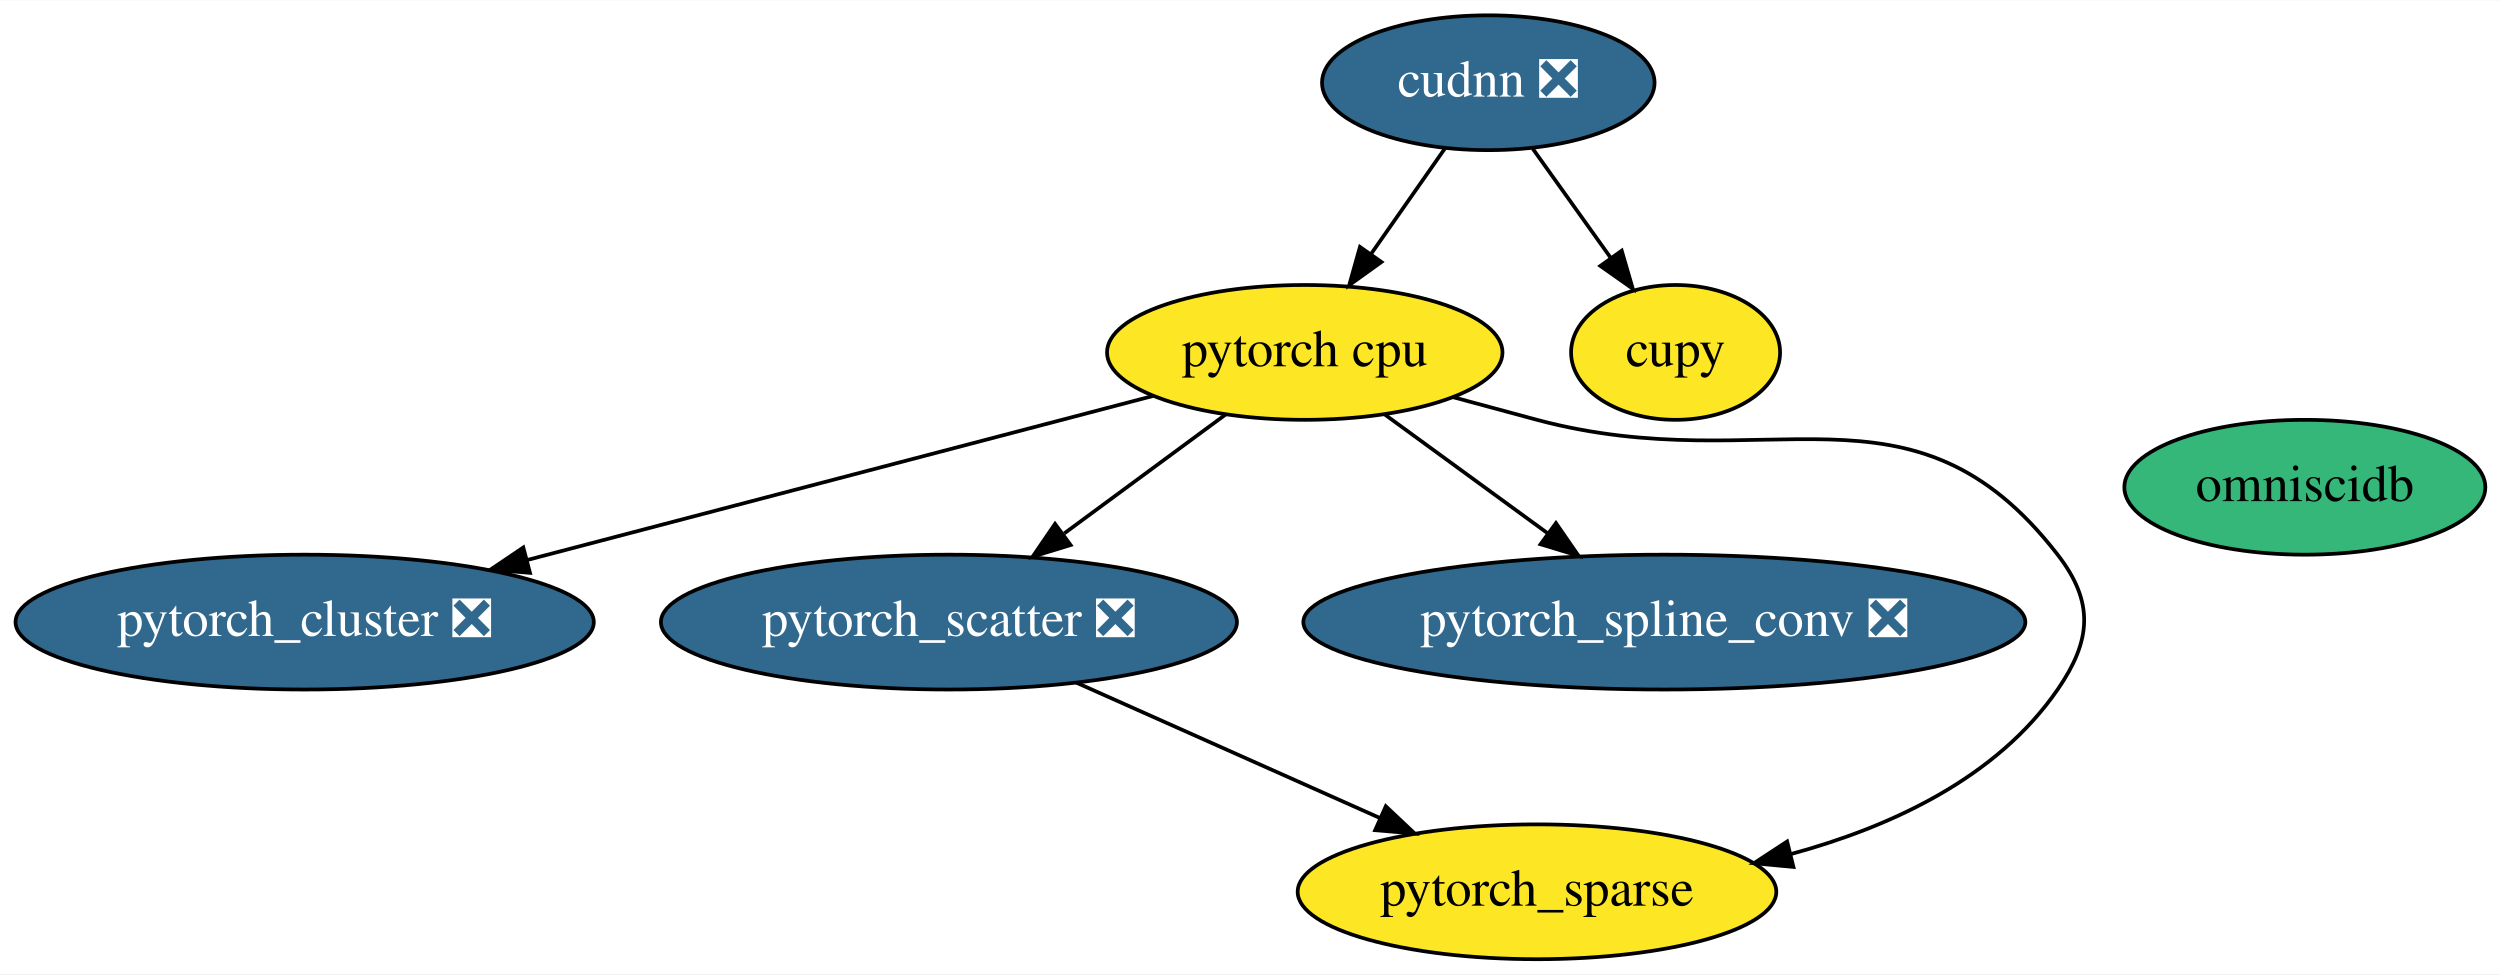
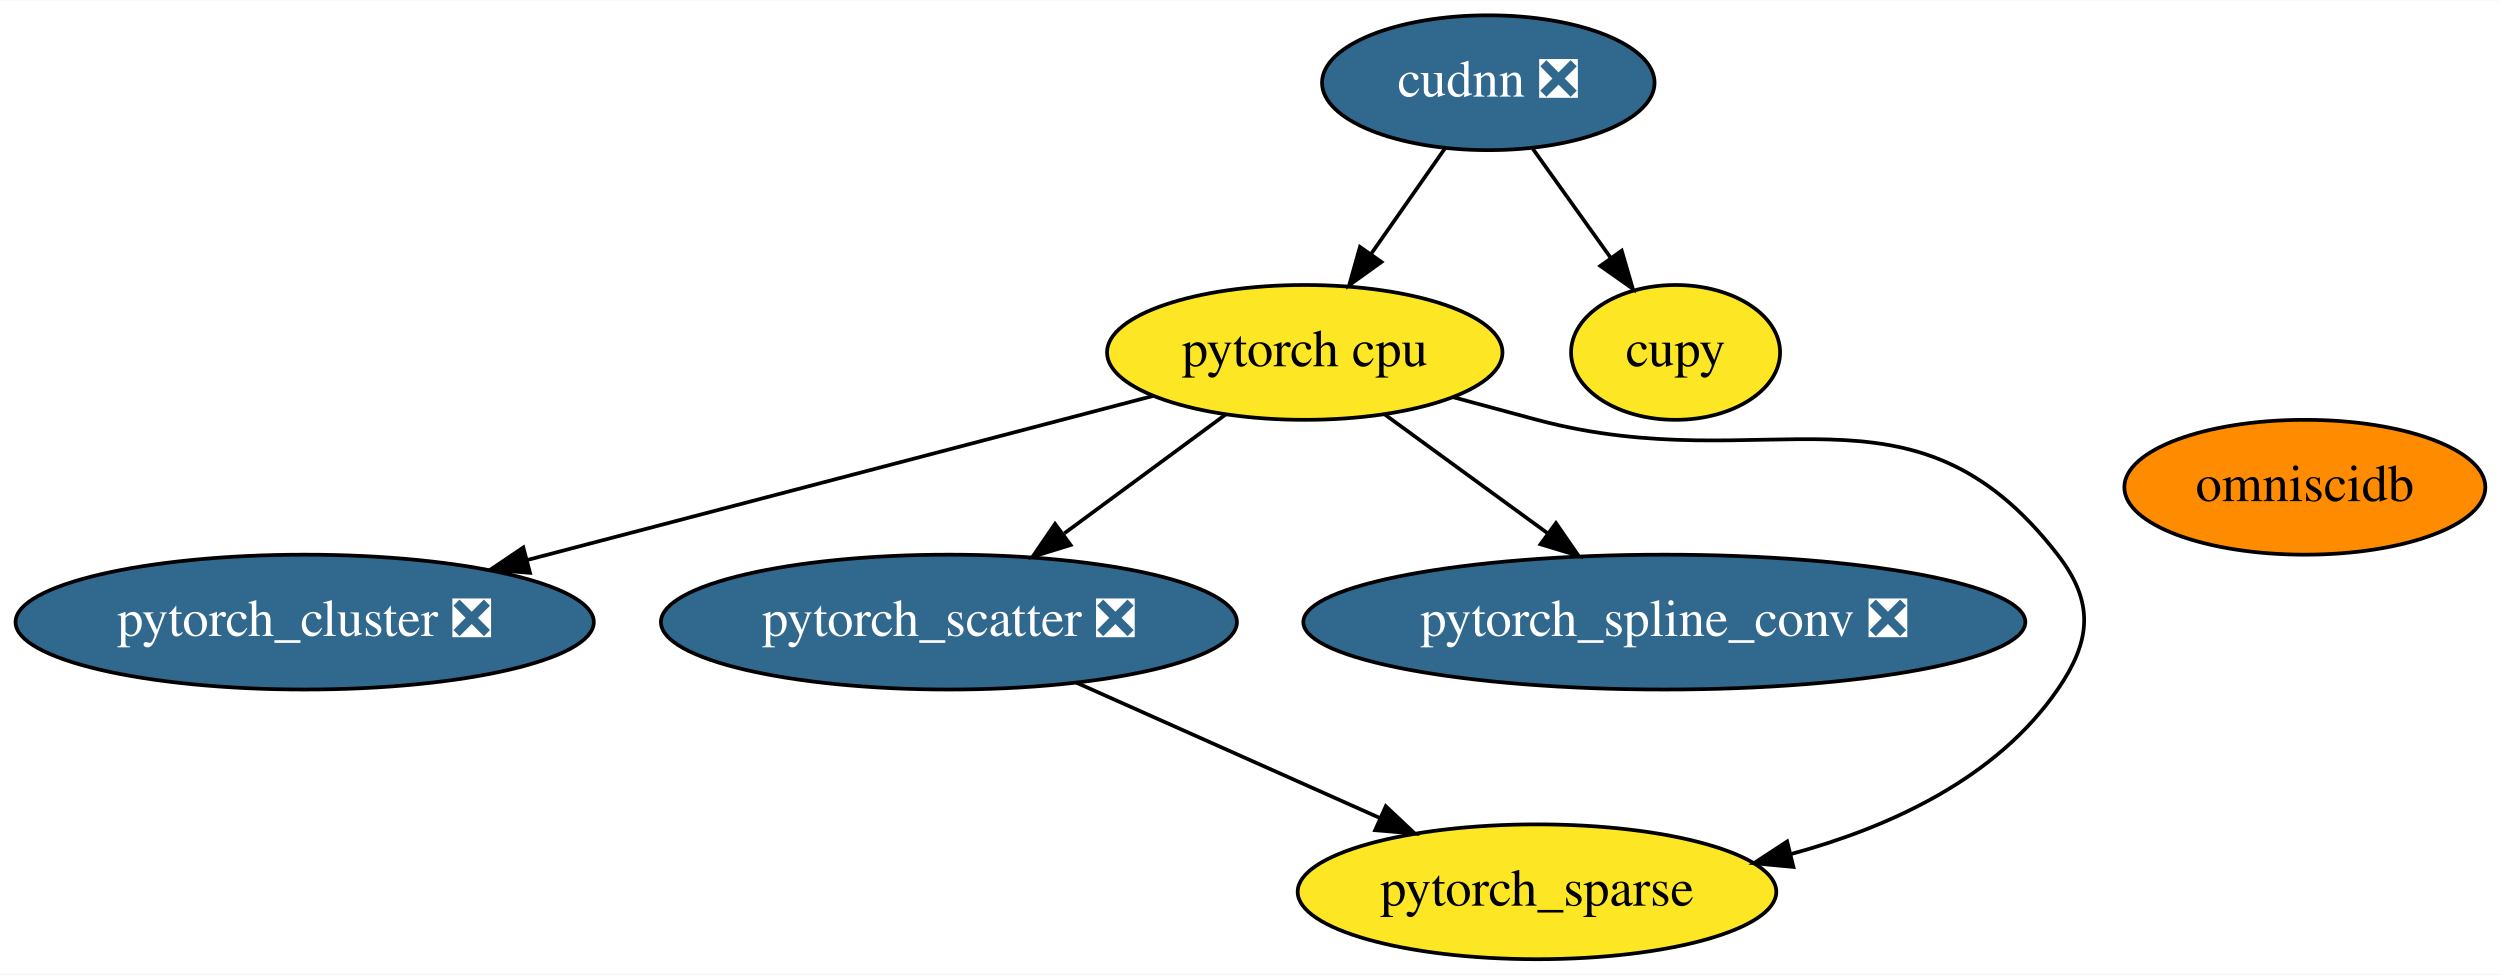
<svg xmlns="http://www.w3.org/2000/svg" xmlns:xlink="http://www.w3.org/1999/xlink" width="667pt" height="260pt" viewBox="0.00 0.00 667.44 260.00">
  <g id="graph0" class="graph" transform="scale(1 1) rotate(0) translate(4 256)">
    <polygon fill="white" stroke="transparent" points="-4,4 -4,-256 663.44,-256 663.44,4 -4,4" />
    <g id="node1" class="node">
      <g id="a_node1">
        <a xlink:href="https://github.com/conda-forge/pytorch-cpu-feedstock" xlink:title="pytorch cpu">
          <ellipse fill="#fde725" stroke="black" cx="344.34" cy="-162" rx="52.79" ry="18" />
          <text text-anchor="middle" x="344.34" y="-158.3" font-family="Times,serif" font-size="14.00">pytorch cpu</text>
        </a>
      </g>
    </g>
    <g id="node4" class="node">
      <g id="a_node4">
        <a xlink:href="https://github.com/conda-forge/pytorch_cluster-feedstock/pull/10" xlink:title="pytorch_cluster ❎">
          <ellipse fill="#31688e" stroke="black" cx="77.34" cy="-90" rx="77.19" ry="18" />
          <text text-anchor="middle" x="77.34" y="-86.3" font-family="Times,serif" font-size="14.00" fill="white">pytorch_cluster ❎</text>
        </a>
      </g>
    </g>
    <g id="edge1" class="edge">
      <path fill="none" stroke="black" d="M303.79,-150.37C259.34,-138.72 187.6,-119.91 136.79,-106.59" />
      <polygon fill="black" stroke="black" points="137.49,-103.15 126.93,-104 135.71,-109.92 137.49,-103.15" />
    </g>
    <g id="node5" class="node">
      <g id="a_node5">
        <a xlink:href="https://github.com/conda-forge/pytorch_scatter-feedstock/pull/11" xlink:title="pytorch_scatter ❎">
          <ellipse fill="#31688e" stroke="black" cx="249.34" cy="-90" rx="76.89" ry="18" />
          <text text-anchor="middle" x="249.34" y="-86.3" font-family="Times,serif" font-size="14.00" fill="white">pytorch_scatter ❎</text>
        </a>
      </g>
    </g>
    <g id="edge2" class="edge">
      <path fill="none" stroke="black" d="M323.26,-145.46C310.58,-136.13 294.23,-124.07 280.13,-113.68" />
      <polygon fill="black" stroke="black" points="281.82,-110.58 271.69,-107.47 277.67,-116.22 281.82,-110.58" />
    </g>
    <g id="node6" class="node">
      <g id="a_node6">
        <a xlink:href="https://github.com/conda-forge/pytorch_spline_conv-feedstock/pull/7" xlink:title="pytorch_spline_conv ❎">
          <ellipse fill="#31688e" stroke="black" cx="440.34" cy="-90" rx="96.38" ry="18" />
          <text text-anchor="middle" x="440.34" y="-86.3" font-family="Times,serif" font-size="14.00" fill="white">pytorch_spline_conv ❎</text>
        </a>
      </g>
    </g>
    <g id="edge4" class="edge">
      <path fill="none" stroke="black" d="M365.65,-145.46C378.49,-136.1 395.06,-124.02 409.33,-113.61" />
      <polygon fill="black" stroke="black" points="411.4,-116.43 417.42,-107.71 407.28,-110.78 411.4,-116.43" />
    </g>
    <g id="node7" class="node">
      <g id="a_node7">
        <a xlink:href="https://github.com/conda-forge/pytorch_sparse-feedstock" xlink:title="pytorch_sparse">
          <ellipse fill="#fde725" stroke="black" cx="406.34" cy="-18" rx="63.89" ry="18" />
          <text text-anchor="middle" x="406.34" y="-14.3" font-family="Times,serif" font-size="14.00">pytorch_sparse</text>
        </a>
      </g>
    </g>
    <g id="edge3" class="edge">
      <path fill="none" stroke="black" d="M384.01,-150.03C391.43,-148.01 399.12,-145.93 406.34,-144 468.01,-127.56 506.28,-158.47 545.34,-108 555.14,-95.35 554.42,-85.18 545.34,-72 529.1,-48.42 500.85,-35.32 474.04,-28.05" />
      <polygon fill="black" stroke="black" points="474.8,-24.63 464.25,-25.63 473.12,-31.43 474.8,-24.63" />
    </g>
    <g id="node2" class="node">
      <g id="a_node2">
        <a xlink:href="https://github.com/conda-forge/cupy-feedstock" xlink:title="cupy">
          <ellipse fill="#fde725" stroke="black" cx="443.34" cy="-162" rx="27.9" ry="18" />
          <text text-anchor="middle" x="443.34" y="-158.3" font-family="Times,serif" font-size="14.00">cupy</text>
        </a>
      </g>
    </g>
    <g id="node3" class="node">
      <g id="a_node3">
        <a xlink:href="https://github.com/conda-forge/cudnn-feedstock/pull/7" xlink:title="cudnn ❎">
          <ellipse fill="#31688e" stroke="black" cx="393.34" cy="-234" rx="44.39" ry="18" />
          <text text-anchor="middle" x="393.34" y="-230.3" font-family="Times,serif" font-size="14.00" fill="white">cudnn ❎</text>
        </a>
      </g>
    </g>
    <g id="edge6" class="edge">
      <path fill="none" stroke="black" d="M381.73,-216.41C375.84,-207.99 368.55,-197.58 361.98,-188.2" />
      <polygon fill="black" stroke="black" points="364.81,-186.14 356.21,-179.96 359.08,-190.16 364.81,-186.14" />
    </g>
    <g id="edge5" class="edge">
      <path fill="none" stroke="black" d="M405.19,-216.41C411.38,-207.74 419.08,-196.97 425.93,-187.38" />
      <polygon fill="black" stroke="black" points="428.96,-189.16 431.92,-178.99 423.26,-185.09 428.96,-189.16" />
    </g>
    <g id="edge7" class="edge">
      <path fill="none" stroke="black" d="M283.41,-73.81C307.16,-63.22 339,-49.02 364.33,-37.73" />
      <polygon fill="black" stroke="black" points="365.98,-40.83 373.69,-33.56 363.13,-34.44 365.98,-40.83" />
    </g>
    <g id="node8" class="node">
      <g id="a_node8">
        <a xlink:href="https://github.com/conda-forge/omniscidb-feedstock" xlink:title="omniscidb">
-           <ellipse fill="#35b779" stroke="black" cx="611.34" cy="-126" rx="48.19" ry="18" />
+           <ellipse fill="#ff8c00" stroke="black" cx="611.34" cy="-126" rx="48.19" ry="18" />
          <text text-anchor="middle" x="611.34" y="-122.3" font-family="Times,serif" font-size="14.00">omniscidb</text>
        </a>
      </g>
    </g>
  </g>
</svg>
